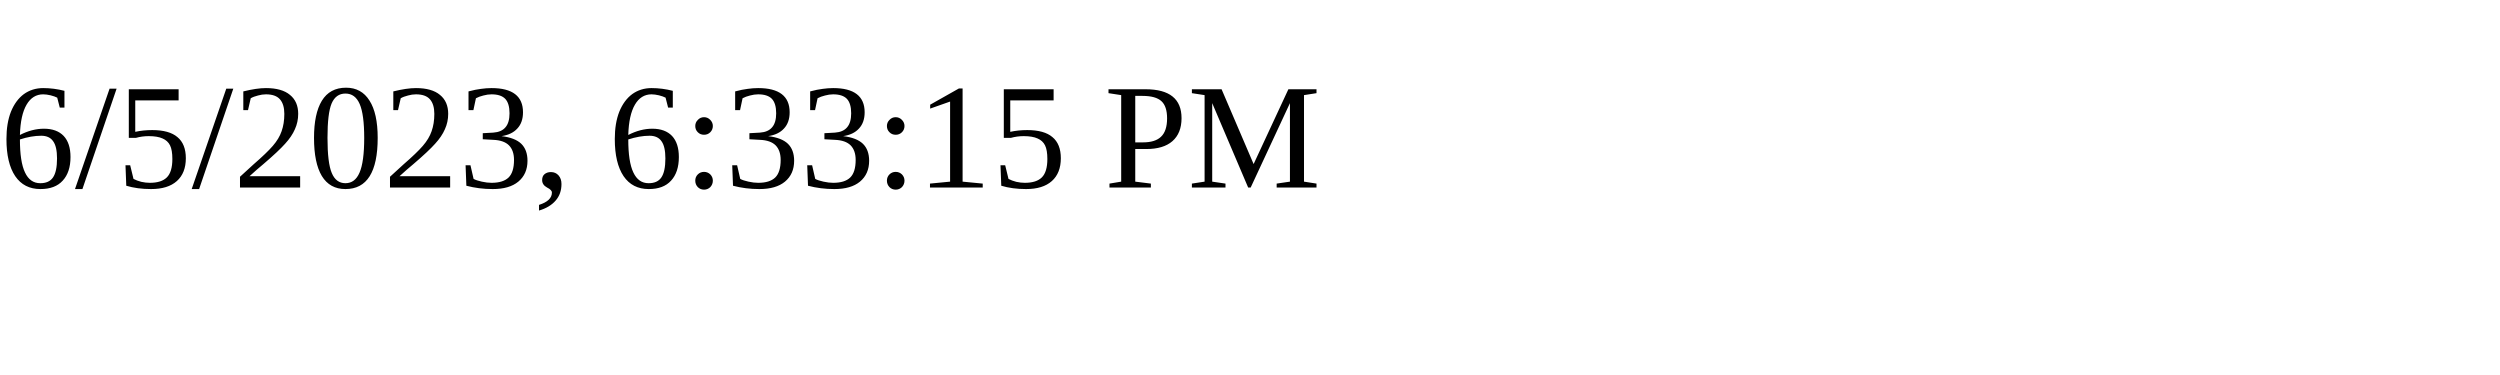
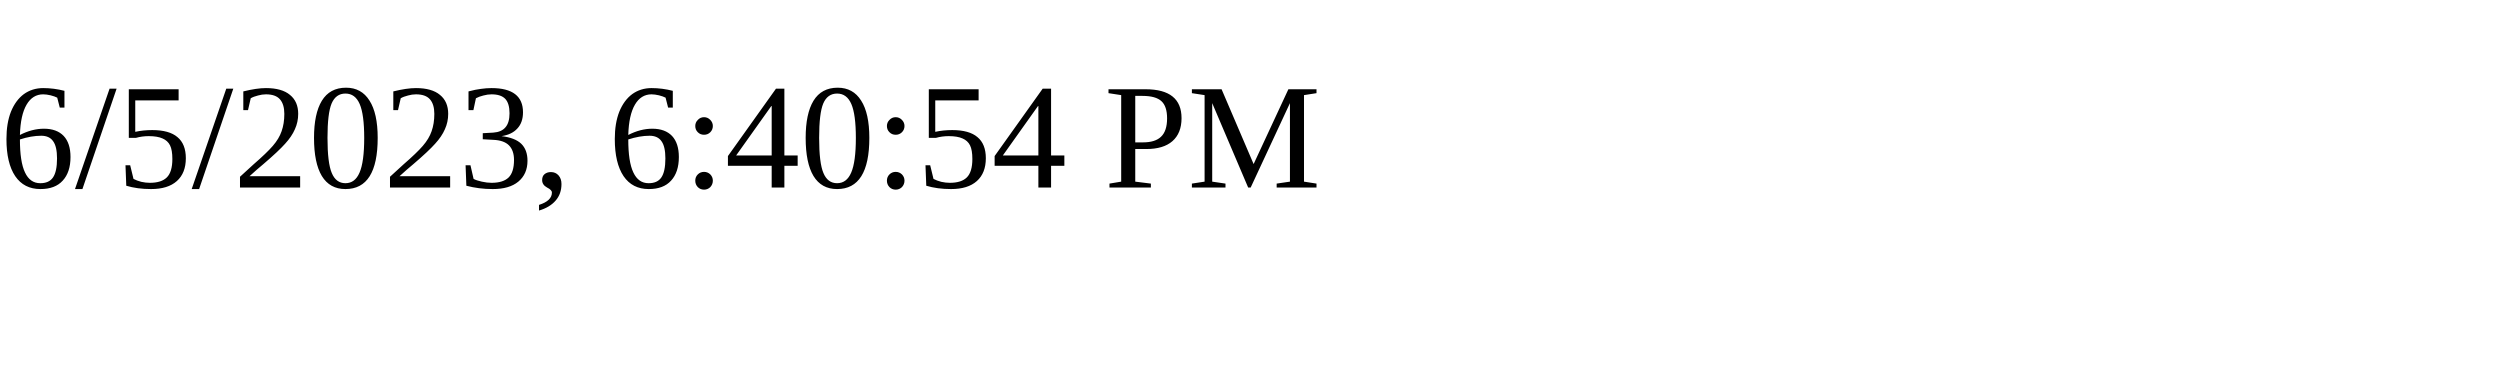
<svg xmlns="http://www.w3.org/2000/svg" height="30" width="200">
-   <text x="0" y="15">6/5/2023, 6:33:15 PM</text>
+   <text x="0" y="15">6/5/2023, 6:40:54 PM</text>
</svg>
